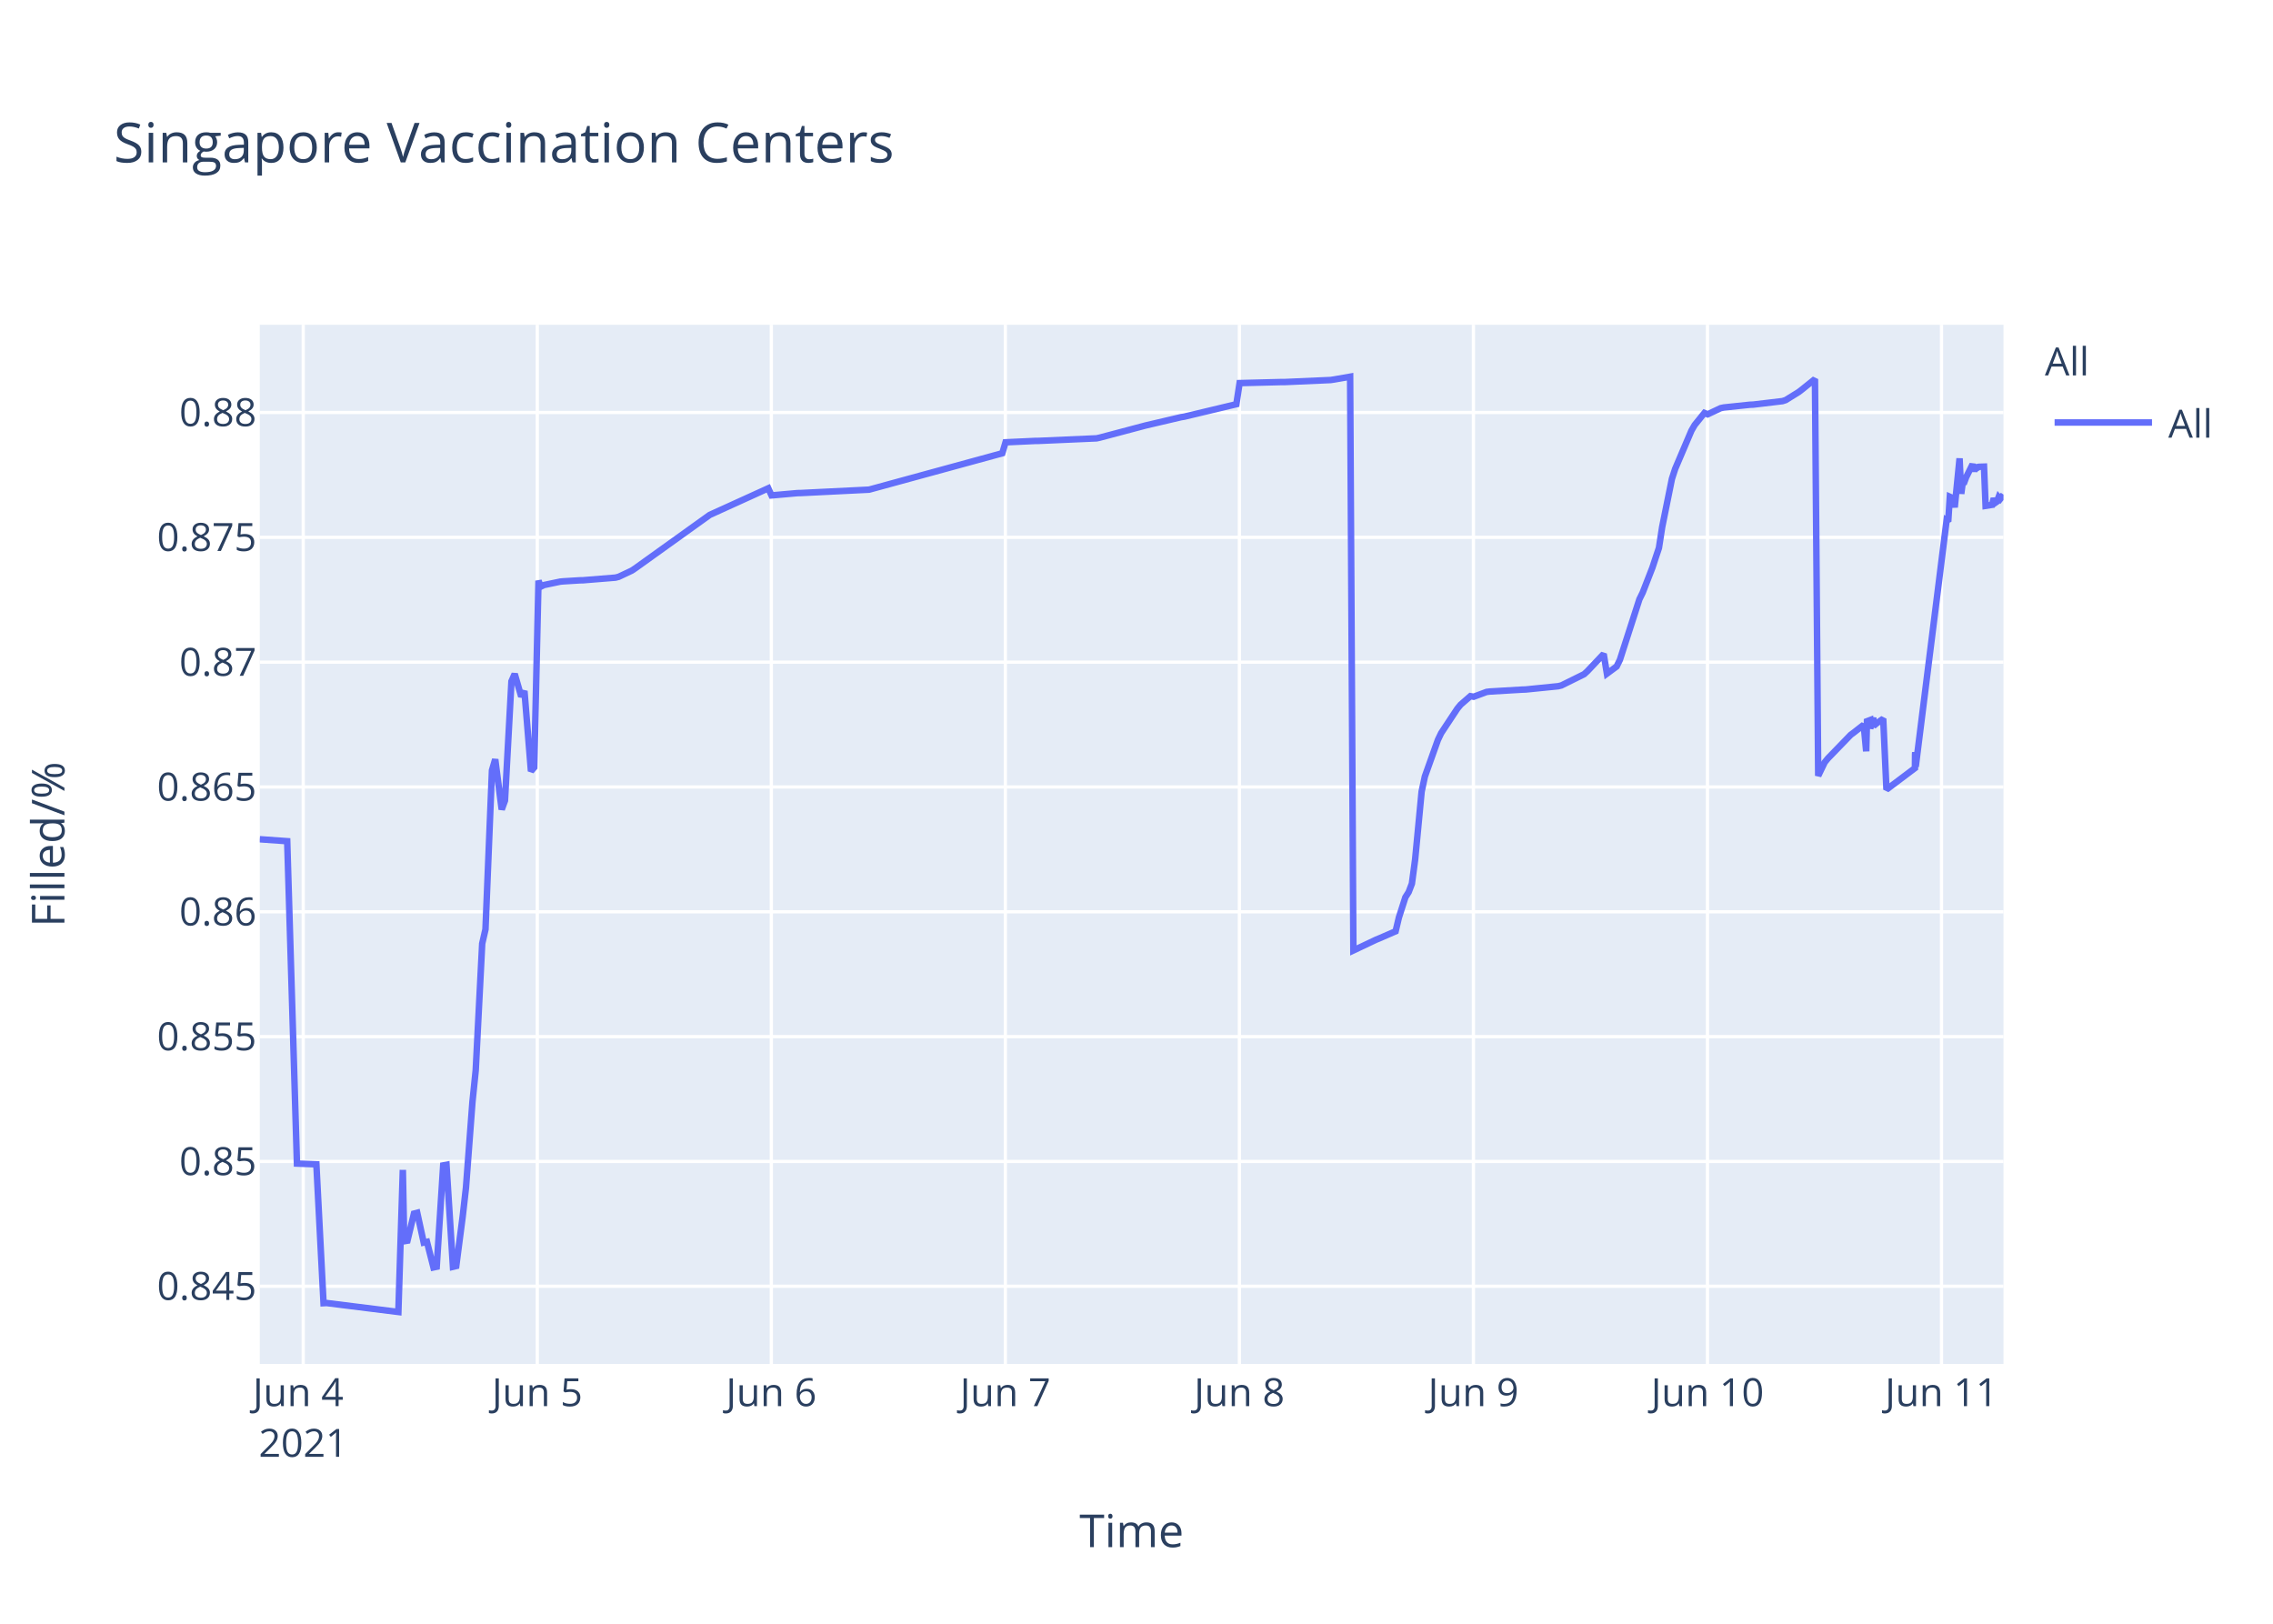
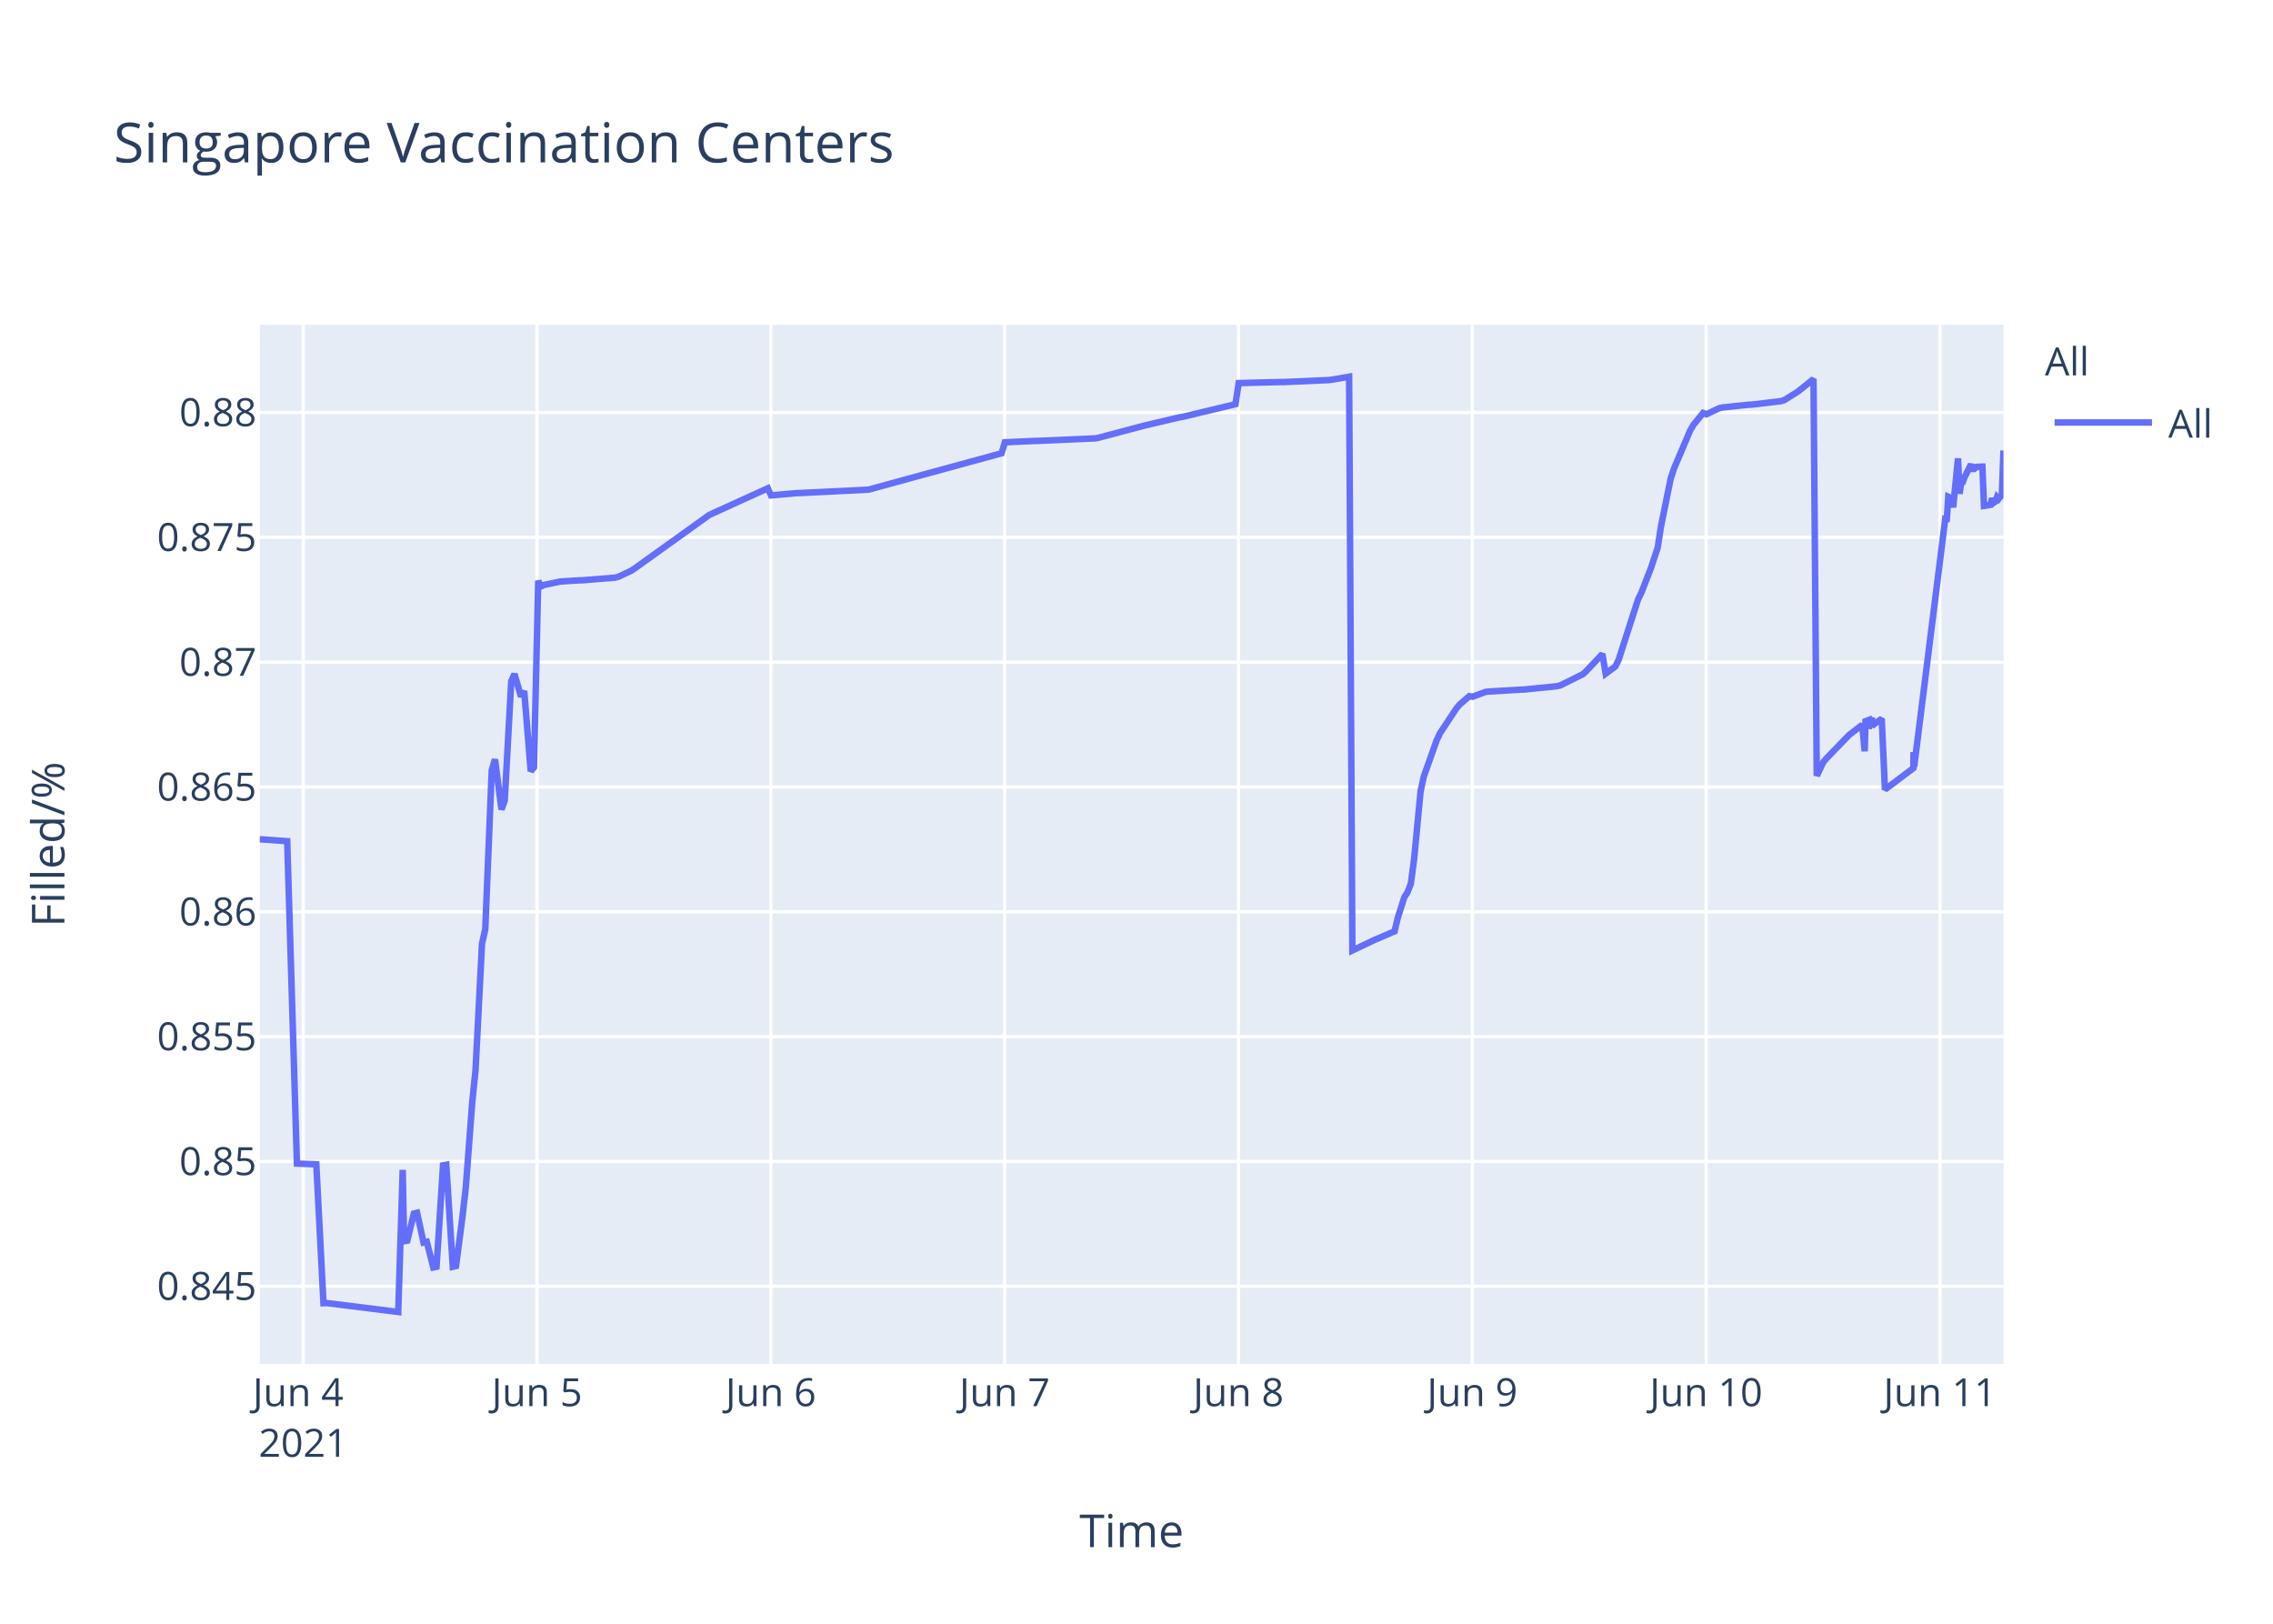
<svg xmlns="http://www.w3.org/2000/svg" class="main-svg" width="700" height="500" style="" viewBox="0 0 700 500">
  <rect x="0" y="0" width="700" height="500" style="fill: rgb(255, 255, 255); fill-opacity: 1;" />
-   <defs id="defs-f3eb3d">
+   <defs id="defs-e0dacf">
    <g class="clips">
-       <clipPath id="clipf3eb3dxyplot" class="plotclip">
+       <clipPath id="clipe0dacfxyplot" class="plotclip">
        <rect width="537" height="320" />
      </clipPath>
-       <clipPath class="axesclip" id="clipf3eb3dx">
+       <clipPath class="axesclip" id="clipe0dacfx">
        <rect x="80" y="0" width="537" height="500" />
      </clipPath>
-       <clipPath class="axesclip" id="clipf3eb3dy">
+       <clipPath class="axesclip" id="clipe0dacfy">
        <rect x="0" y="100" width="700" height="320" />
      </clipPath>
-       <clipPath class="axesclip" id="clipf3eb3dxy">
+       <clipPath class="axesclip" id="clipe0dacfxy">
        <rect x="80" y="100" width="537" height="320" />
      </clipPath>
    </g>
    <g class="gradients" />
  </defs>
  <g class="bglayer">
    <rect class="bg" x="80" y="100" width="537" height="320" style="fill: rgb(229, 236, 246); fill-opacity: 1; stroke-width: 0;" />
  </g>
  <g class="layer-below">
    <g class="imagelayer" />
    <g class="shapelayer" />
  </g>
  <g class="cartesianlayer">
    <g class="subplot xy">
      <g class="layer-subplot">
        <g class="shapelayer" />
        <g class="imagelayer" />
      </g>
      <g class="gridlayer">
        <g class="x">
-           <path class="xgrid crisp" transform="translate(93.39,0)" d="M0,100v320" style="stroke: rgb(255, 255, 255); stroke-opacity: 1; stroke-width: 1px;" />
-           <path class="xgrid crisp" transform="translate(165.46,0)" d="M0,100v320" style="stroke: rgb(255, 255, 255); stroke-opacity: 1; stroke-width: 1px;" />
-           <path class="xgrid crisp" transform="translate(237.54,0)" d="M0,100v320" style="stroke: rgb(255, 255, 255); stroke-opacity: 1; stroke-width: 1px;" />
-           <path class="xgrid crisp" transform="translate(309.61,0)" d="M0,100v320" style="stroke: rgb(255, 255, 255); stroke-opacity: 1; stroke-width: 1px;" />
-           <path class="xgrid crisp" transform="translate(381.69,0)" d="M0,100v320" style="stroke: rgb(255, 255, 255); stroke-opacity: 1; stroke-width: 1px;" />
-           <path class="xgrid crisp" transform="translate(453.76,0)" d="M0,100v320" style="stroke: rgb(255, 255, 255); stroke-opacity: 1; stroke-width: 1px;" />
-           <path class="xgrid crisp" transform="translate(525.84,0)" d="M0,100v320" style="stroke: rgb(255, 255, 255); stroke-opacity: 1; stroke-width: 1px;" />
-           <path class="xgrid crisp" transform="translate(597.91,0)" d="M0,100v320" style="stroke: rgb(255, 255, 255); stroke-opacity: 1; stroke-width: 1px;" />
+           <path class="xgrid crisp" transform="translate(93.37,0)" d="M0,100v320" style="stroke: rgb(255, 255, 255); stroke-opacity: 1; stroke-width: 1px;" />
+           <path class="xgrid crisp" transform="translate(165.38,0)" d="M0,100v320" style="stroke: rgb(255, 255, 255); stroke-opacity: 1; stroke-width: 1px;" />
+           <path class="xgrid crisp" transform="translate(237.39,0)" d="M0,100v320" style="stroke: rgb(255, 255, 255); stroke-opacity: 1; stroke-width: 1px;" />
+           <path class="xgrid crisp" transform="translate(309.4,0)" d="M0,100v320" style="stroke: rgb(255, 255, 255); stroke-opacity: 1; stroke-width: 1px;" />
+           <path class="xgrid crisp" transform="translate(381.41,0)" d="M0,100v320" style="stroke: rgb(255, 255, 255); stroke-opacity: 1; stroke-width: 1px;" />
+           <path class="xgrid crisp" transform="translate(453.42,0)" d="M0,100v320" style="stroke: rgb(255, 255, 255); stroke-opacity: 1; stroke-width: 1px;" />
+           <path class="xgrid crisp" transform="translate(525.42,0)" d="M0,100v320" style="stroke: rgb(255, 255, 255); stroke-opacity: 1; stroke-width: 1px;" />
+           <path class="xgrid crisp" transform="translate(597.43,0)" d="M0,100v320" style="stroke: rgb(255, 255, 255); stroke-opacity: 1; stroke-width: 1px;" />
        </g>
        <g class="y">
          <path class="ygrid crisp" transform="translate(0,396.08)" d="M80,0h537" style="stroke: rgb(255, 255, 255); stroke-opacity: 1; stroke-width: 1px;" />
          <path class="ygrid crisp" transform="translate(0,357.65)" d="M80,0h537" style="stroke: rgb(255, 255, 255); stroke-opacity: 1; stroke-width: 1px;" />
          <path class="ygrid crisp" transform="translate(0,319.21)" d="M80,0h537" style="stroke: rgb(255, 255, 255); stroke-opacity: 1; stroke-width: 1px;" />
          <path class="ygrid crisp" transform="translate(0,280.77)" d="M80,0h537" style="stroke: rgb(255, 255, 255); stroke-opacity: 1; stroke-width: 1px;" />
          <path class="ygrid crisp" transform="translate(0,242.33)" d="M80,0h537" style="stroke: rgb(255, 255, 255); stroke-opacity: 1; stroke-width: 1px;" />
          <path class="ygrid crisp" transform="translate(0,203.9)" d="M80,0h537" style="stroke: rgb(255, 255, 255); stroke-opacity: 1; stroke-width: 1px;" />
          <path class="ygrid crisp" transform="translate(0,165.46)" d="M80,0h537" style="stroke: rgb(255, 255, 255); stroke-opacity: 1; stroke-width: 1px;" />
          <path class="ygrid crisp" transform="translate(0,127.02)" d="M80,0h537" style="stroke: rgb(255, 255, 255); stroke-opacity: 1; stroke-width: 1px;" />
        </g>
      </g>
      <g class="zerolinelayer" />
      <path class="xlines-below" />
      <path class="ylines-below" />
      <g class="overlines-below" />
      <g class="xaxislayer-below" />
      <g class="yaxislayer-below" />
      <g class="overaxes-below" />
-       <g class="plot" transform="translate(80,100)" clip-path="url('#clipf3eb3dxyplot')">
+       <g class="plot" transform="translate(80,100)" clip-path="url('#clipe0dacfxyplot')">
        <g class="scatterlayer mlayer">
-           <g class="trace scatter tracee735d3" style="stroke-miterlimit: 2; opacity: 1;">
+           <g class="trace scatter trace5144a3" style="stroke-miterlimit: 2; opacity: 1;">
            <g class="fills" />
            <g class="errorbars" />
            <g class="lines">
-               <path class="js-line" d="M0,158.43L8.45,159.03L11.45,258.3L17.43,258.53L19.64,301.29L20.58,301.24L42.68,304L44.06,260.25L44.48,282.21L45.48,282.04L47.48,273.71L48.49,273.45L50.49,282.63L51.49,282.41L53.49,290.28L54.49,290.06L56.49,258.86L57.5,258.67L59.49,290.09L60.5,289.85L62.5,274.51L63.5,265.73L65.5,239.29L66.5,229.62L68.5,190.57L69.51,186.17L71.51,137.21L72.51,133.82L74.51,149.27L75.51,146.52L77.51,109.79L78.51,107.53L80.52,114.48L81.51,112.78L83.52,137.47L84.52,136.32L85.84,78.81L86.52,80.65L87.52,80.15L92.53,79.1L93.53,79.01L98.54,78.7L99.54,78.68L109.54,77.87L110.54,77.61L114.55,75.72L115.55,75.06L138.57,58.56L139.58,58.1L156.6,50.36L157.6,52.55L165.61,51.84L166.61,51.82L187.63,50.78L188.63,50.51L228.67,39.57L229.67,36.2L238.68,35.78L239.68,35.77L257.7,34.98L258.7,34.76L271.71,31.31L272.72,31.04L283.73,28.46L284.73,28.3L300.75,24.47L301.75,17.97L314.77,17.64L315.77,17.64L329.78,17.02L330.78,16.87L335.79,16L336.79,192.67L343.8,189.35L344.83,188.93L349.8,186.77L350.8,182.56L352.81,176.29L353.81,174.72L354.81,172.11L355.81,164.66L357.81,143.76L358.81,139.09L362.82,127.85L363.82,125.76L368.82,118.2L369.82,116.99L372.83,114.37L373.83,114.55L377.83,113.06L378.83,112.94L388.85,112.35L389.84,112.32L399.85,111.31L400.85,111.07L407.86,107.6L408.86,106.68L413.87,101.38L414.87,107.44L417.87,105.22L418.87,103.17L424.88,84.52L425.88,82.49L428.89,74.76L429.88,71.75L430.89,68.73L431.89,62.28L434.89,47.45L435.89,44.37L440.9,32.6L441.9,30.87L444.9,27.16L445.9,27.58L449.91,25.68L450.91,25.47L458.92,24.63L459.92,24.59L468.93,23.52L469.93,23.2L473.93,20.72L474.93,19.95L478.94,16.73L479.94,138.89L481.94,134.74L482.94,133.52L489.95,126.28L490.95,125.54L493.95,123.19L494.72,131.35L494.96,122.1L495.91,121.74L495.96,124.34L496.91,120.94L496.96,123.55L497.96,122.71L499.96,121.32L500.96,143.13L509.73,136.53L509.77,132.35L509.82,131.62L509.97,136.08L519.48,60.26L519.98,60.6L520.48,52.97L521.48,53.42L521.98,56.23L523.48,41.15L523.99,52.06L524.49,48.26L524.99,48.33L525.49,46.99L527.49,42.97L527.99,45.15L528.49,43.33L528.99,44.04L529.49,43.74L531,43.69L531.49,55.77L533.5,55.45L534,53.44L534.49,54.81L534.99,54.46L535.5,53.08L536,53.64L536.5,53.01L537,52.29" style="vector-effect: non-scaling-stroke; fill: none; stroke: rgb(99, 110, 250); stroke-opacity: 1; stroke-width: 2px; opacity: 1;" />
+               <path class="js-line" d="M0,158.43L8.45,159.03L11.44,258.3L17.41,258.53L19.62,301.29L20.56,301.24L42.64,304L44.02,260.25L44.44,282.21L45.44,282.04L47.44,273.71L48.44,273.45L50.44,282.63L51.44,282.41L53.44,290.28L54.44,290.06L56.44,258.86L57.44,258.67L59.44,290.09L60.44,289.85L62.44,274.51L63.44,265.73L65.44,239.29L66.44,229.62L68.44,190.57L69.44,186.17L71.44,137.21L72.44,133.82L74.44,149.27L75.44,146.52L77.44,109.79L78.44,107.53L80.44,114.48L81.44,112.78L83.44,137.47L84.44,136.32L85.76,78.81L86.44,80.65L87.44,80.15L92.44,79.1L93.44,79.01L98.44,78.7L99.44,78.68L109.44,77.87L110.44,77.61L114.44,75.72L115.44,75.06L138.45,58.56L139.45,58.1L156.45,50.36L157.45,52.55L165.45,51.84L166.45,51.82L187.45,50.78L188.45,50.51L228.46,39.57L229.46,36.2L238.46,35.78L239.46,35.77L257.46,34.98L258.46,34.76L271.46,31.31L272.46,31.04L283.46,28.46L284.47,28.3L300.47,24.47L301.47,17.97L314.47,17.64L315.47,17.64L329.47,17.02L330.47,16.87L335.48,16L336.48,192.67L343.48,189.35L344.51,188.93L349.48,186.77L350.48,182.56L352.48,176.29L353.48,174.72L354.48,172.11L355.48,164.66L357.48,143.76L358.48,139.09L362.48,127.85L363.48,125.76L368.48,118.2L369.48,116.99L372.48,114.37L373.48,114.55L377.48,113.06L378.48,112.94L388.48,112.35L389.48,112.32L399.48,111.31L400.48,111.07L407.48,107.6L408.48,106.68L413.48,101.38L414.48,107.44L417.48,105.22L418.48,103.17L424.48,84.52L425.49,82.49L428.49,74.76L429.48,71.75L430.49,68.73L431.49,62.28L434.49,47.45L435.49,44.37L440.49,32.6L441.49,30.87L444.49,27.16L445.49,27.58L449.49,25.68L450.49,25.47L458.49,24.63L459.49,24.59L468.49,23.52L469.49,23.2L473.49,20.72L474.49,19.95L478.49,16.73L479.49,138.89L481.49,134.74L482.49,133.52L489.5,126.28L490.49,125.54L493.5,123.19L494.26,131.35L494.5,122.1L495.45,121.74L495.5,124.34L496.45,120.94L496.5,123.55L497.49,122.71L499.5,121.32L500.5,143.13L509.25,136.53L509.29,132.35L509.34,131.62L509.5,136.08L519,60.26L519.5,60.6L520,52.97L521,53.42L521.5,56.23L523,41.15L523.5,52.06L524,48.26L524.5,48.33L525,46.99L527,42.97L527.5,45.15L528,43.33L528.5,44.04L529,43.74L530.5,43.69L531,55.77L533,55.45L533.5,53.44L534,54.81L534.5,54.46L535,53.08L535.5,53.64L536,53.01L536.5,52.29L537,38.73" style="vector-effect: non-scaling-stroke; fill: none; stroke: rgb(99, 110, 250); stroke-opacity: 1; stroke-width: 2px; opacity: 1;" />
            </g>
            <g class="points" />
            <g class="text" />
          </g>
        </g>
      </g>
      <g class="overplot" />
      <path class="xlines-above crisp" d="M0,0" style="fill: none;" />
      <path class="ylines-above crisp" d="M0,0" style="fill: none;" />
      <g class="overlines-above" />
      <g class="xaxislayer-above">
        <g class="xtick">
-           <text text-anchor="middle" x="0" y="433" transform="translate(93.39,0)" style="font-family: 'Open Sans', verdana, arial, sans-serif; font-size: 12px; fill: rgb(42, 63, 95); fill-opacity: 1; white-space: pre;">
+           <text text-anchor="middle" x="0" y="433" transform="translate(93.37,0)" style="font-family: 'Open Sans', verdana, arial, sans-serif; font-size: 12px; fill: rgb(42, 63, 95); fill-opacity: 1; white-space: pre;">
            <tspan class="line" dy="0em" x="0" y="433">Jun 4</tspan>
            <tspan class="line" dy="1.3em" x="0" y="433">2021</tspan>
          </text>
        </g>
        <g class="xtick">
-           <text text-anchor="middle" x="0" y="433" transform="translate(165.46,0)" style="font-family: 'Open Sans', verdana, arial, sans-serif; font-size: 12px; fill: rgb(42, 63, 95); fill-opacity: 1; white-space: pre;">Jun 5</text>
+           <text text-anchor="middle" x="0" y="433" transform="translate(165.38,0)" style="font-family: 'Open Sans', verdana, arial, sans-serif; font-size: 12px; fill: rgb(42, 63, 95); fill-opacity: 1; white-space: pre;">Jun 5</text>
        </g>
        <g class="xtick">
-           <text text-anchor="middle" x="0" y="433" transform="translate(237.54,0)" style="font-family: 'Open Sans', verdana, arial, sans-serif; font-size: 12px; fill: rgb(42, 63, 95); fill-opacity: 1; white-space: pre;">Jun 6</text>
+           <text text-anchor="middle" x="0" y="433" transform="translate(237.39,0)" style="font-family: 'Open Sans', verdana, arial, sans-serif; font-size: 12px; fill: rgb(42, 63, 95); fill-opacity: 1; white-space: pre;">Jun 6</text>
        </g>
        <g class="xtick">
-           <text text-anchor="middle" x="0" y="433" transform="translate(309.61,0)" style="font-family: 'Open Sans', verdana, arial, sans-serif; font-size: 12px; fill: rgb(42, 63, 95); fill-opacity: 1; white-space: pre;">Jun 7</text>
+           <text text-anchor="middle" x="0" y="433" transform="translate(309.4,0)" style="font-family: 'Open Sans', verdana, arial, sans-serif; font-size: 12px; fill: rgb(42, 63, 95); fill-opacity: 1; white-space: pre;">Jun 7</text>
        </g>
        <g class="xtick">
-           <text text-anchor="middle" x="0" y="433" transform="translate(381.69,0)" style="font-family: 'Open Sans', verdana, arial, sans-serif; font-size: 12px; fill: rgb(42, 63, 95); fill-opacity: 1; white-space: pre;">Jun 8</text>
+           <text text-anchor="middle" x="0" y="433" transform="translate(381.41,0)" style="font-family: 'Open Sans', verdana, arial, sans-serif; font-size: 12px; fill: rgb(42, 63, 95); fill-opacity: 1; white-space: pre;">Jun 8</text>
        </g>
        <g class="xtick">
-           <text text-anchor="middle" x="0" y="433" transform="translate(453.76,0)" style="font-family: 'Open Sans', verdana, arial, sans-serif; font-size: 12px; fill: rgb(42, 63, 95); fill-opacity: 1; white-space: pre;">Jun 9</text>
+           <text text-anchor="middle" x="0" y="433" transform="translate(453.42,0)" style="font-family: 'Open Sans', verdana, arial, sans-serif; font-size: 12px; fill: rgb(42, 63, 95); fill-opacity: 1; white-space: pre;">Jun 9</text>
        </g>
        <g class="xtick">
-           <text text-anchor="middle" x="0" y="433" transform="translate(525.84,0)" style="font-family: 'Open Sans', verdana, arial, sans-serif; font-size: 12px; fill: rgb(42, 63, 95); fill-opacity: 1; white-space: pre;">Jun 10</text>
+           <text text-anchor="middle" x="0" y="433" transform="translate(525.42,0)" style="font-family: 'Open Sans', verdana, arial, sans-serif; font-size: 12px; fill: rgb(42, 63, 95); fill-opacity: 1; white-space: pre;">Jun 10</text>
        </g>
        <g class="xtick">
-           <text text-anchor="middle" x="0" y="433" transform="translate(597.91,0)" style="font-family: 'Open Sans', verdana, arial, sans-serif; font-size: 12px; fill: rgb(42, 63, 95); fill-opacity: 1; white-space: pre;">Jun 11</text>
+           <text text-anchor="middle" x="0" y="433" transform="translate(597.43,0)" style="font-family: 'Open Sans', verdana, arial, sans-serif; font-size: 12px; fill: rgb(42, 63, 95); fill-opacity: 1; white-space: pre;">Jun 11</text>
        </g>
      </g>
      <g class="yaxislayer-above">
        <g class="ytick">
          <text text-anchor="end" x="79" y="4.2" transform="translate(0,396.08)" style="font-family: 'Open Sans', verdana, arial, sans-serif; font-size: 12px; fill: rgb(42, 63, 95); fill-opacity: 1; white-space: pre;">0.845</text>
        </g>
        <g class="ytick">
          <text text-anchor="end" x="79" y="4.2" transform="translate(0,357.65)" style="font-family: 'Open Sans', verdana, arial, sans-serif; font-size: 12px; fill: rgb(42, 63, 95); fill-opacity: 1; white-space: pre;">0.85</text>
        </g>
        <g class="ytick">
          <text text-anchor="end" x="79" y="4.2" transform="translate(0,319.21)" style="font-family: 'Open Sans', verdana, arial, sans-serif; font-size: 12px; fill: rgb(42, 63, 95); fill-opacity: 1; white-space: pre;">0.855</text>
        </g>
        <g class="ytick">
          <text text-anchor="end" x="79" y="4.2" transform="translate(0,280.77)" style="font-family: 'Open Sans', verdana, arial, sans-serif; font-size: 12px; fill: rgb(42, 63, 95); fill-opacity: 1; white-space: pre;">0.86</text>
        </g>
        <g class="ytick">
          <text text-anchor="end" x="79" y="4.2" transform="translate(0,242.33)" style="font-family: 'Open Sans', verdana, arial, sans-serif; font-size: 12px; fill: rgb(42, 63, 95); fill-opacity: 1; white-space: pre;">0.865</text>
        </g>
        <g class="ytick">
          <text text-anchor="end" x="79" y="4.2" transform="translate(0,203.9)" style="font-family: 'Open Sans', verdana, arial, sans-serif; font-size: 12px; fill: rgb(42, 63, 95); fill-opacity: 1; white-space: pre;">0.87</text>
        </g>
        <g class="ytick">
          <text text-anchor="end" x="79" y="4.2" transform="translate(0,165.46)" style="font-family: 'Open Sans', verdana, arial, sans-serif; font-size: 12px; fill: rgb(42, 63, 95); fill-opacity: 1; white-space: pre;">0.875</text>
        </g>
        <g class="ytick">
          <text text-anchor="end" x="79" y="4.2" transform="translate(0,127.02)" style="font-family: 'Open Sans', verdana, arial, sans-serif; font-size: 12px; fill: rgb(42, 63, 95); fill-opacity: 1; white-space: pre;">0.88</text>
        </g>
      </g>
      <g class="overaxes-above" />
    </g>
  </g>
  <g class="polarlayer" />
  <g class="ternarylayer" />
  <g class="geolayer" />
  <g class="funnelarealayer" />
  <g class="pielayer" />
  <g class="treemaplayer" />
  <g class="sunburstlayer" />
  <g class="glimages" />
-   <defs id="topdefs-f3eb3d">
+   <defs id="topdefs-e0dacf">
    <g class="clips" />
-     <clipPath id="legendf3eb3d">
+     <clipPath id="legende0dacf">
      <rect width="60" height="45" x="0" y="0" />
    </clipPath>
  </defs>
  <g class="layer-above">
    <g class="imagelayer" />
    <g class="shapelayer" />
  </g>
  <g class="infolayer">
    <g class="legend" pointer-events="all" transform="translate(627.74,100)">
      <rect class="bg" shape-rendering="crispEdges" width="60" height="45" x="0" y="0" style="stroke: rgb(68, 68, 68); stroke-opacity: 1; fill: rgb(255, 255, 255); fill-opacity: 1; stroke-width: 0px;" />
-       <g class="scrollbox" transform="" clip-path="url('#legendf3eb3d')">
+       <g class="scrollbox" transform="" clip-path="url('#legende0dacf')">
        <text class="legendtitletext" text-anchor="start" x="2" y="15.6" style="font-family: 'Open Sans', verdana, arial, sans-serif; font-size: 12px; fill: rgb(42, 63, 95); fill-opacity: 1; white-space: pre;">All</text>
        <g class="groups" transform="">
          <g class="traces" transform="translate(0,30.1)" style="opacity: 1;">
            <text class="legendtext" text-anchor="start" x="40" y="4.68" style="font-family: 'Open Sans', verdana, arial, sans-serif; font-size: 12px; fill: rgb(42, 63, 95); fill-opacity: 1; white-space: pre;">All</text>
            <g class="layers" style="opacity: 1;">
              <g class="legendfill" />
              <g class="legendlines">
                <path class="js-line" d="M5,0h30" style="fill: none; stroke: rgb(99, 110, 250); stroke-opacity: 1; stroke-width: 2px;" />
              </g>
              <g class="legendsymbols">
                <g class="legendpoints" />
              </g>
            </g>
            <rect class="legendtoggle" x="0" y="-9.5" width="54.891" height="19" style="fill: rgb(0, 0, 0); fill-opacity: 0;" />
          </g>
        </g>
      </g>
      <rect class="scrollbar" rx="20" ry="3" width="0" height="0" x="0" y="0" style="fill: rgb(128, 139, 164); fill-opacity: 1;" />
    </g>
    <g class="g-gtitle">
      <text class="gtitle" x="35" y="50" text-anchor="start" dy="0em" style="font-family: 'Open Sans', verdana, arial, sans-serif; font-size: 17px; fill: rgb(42, 63, 95); opacity: 1; font-weight: normal; white-space: pre;">Singapore Vaccination Centers</text>
    </g>
    <g class="g-xtitle">
      <text class="xtitle" x="348.5" y="476.409" text-anchor="middle" style="font-family: 'Open Sans', verdana, arial, sans-serif; font-size: 14px; fill: rgb(42, 63, 95); opacity: 1; font-weight: normal; white-space: pre;">Time</text>
    </g>
    <g class="g-ytitle">
      <text class="ytitle" transform="rotate(-90,19.84063,260)" x="19.841" y="260" text-anchor="middle" style="font-family: 'Open Sans', verdana, arial, sans-serif; font-size: 14px; fill: rgb(42, 63, 95); opacity: 1; font-weight: normal; white-space: pre;">Filled/%</text>
    </g>
  </g>
</svg>
